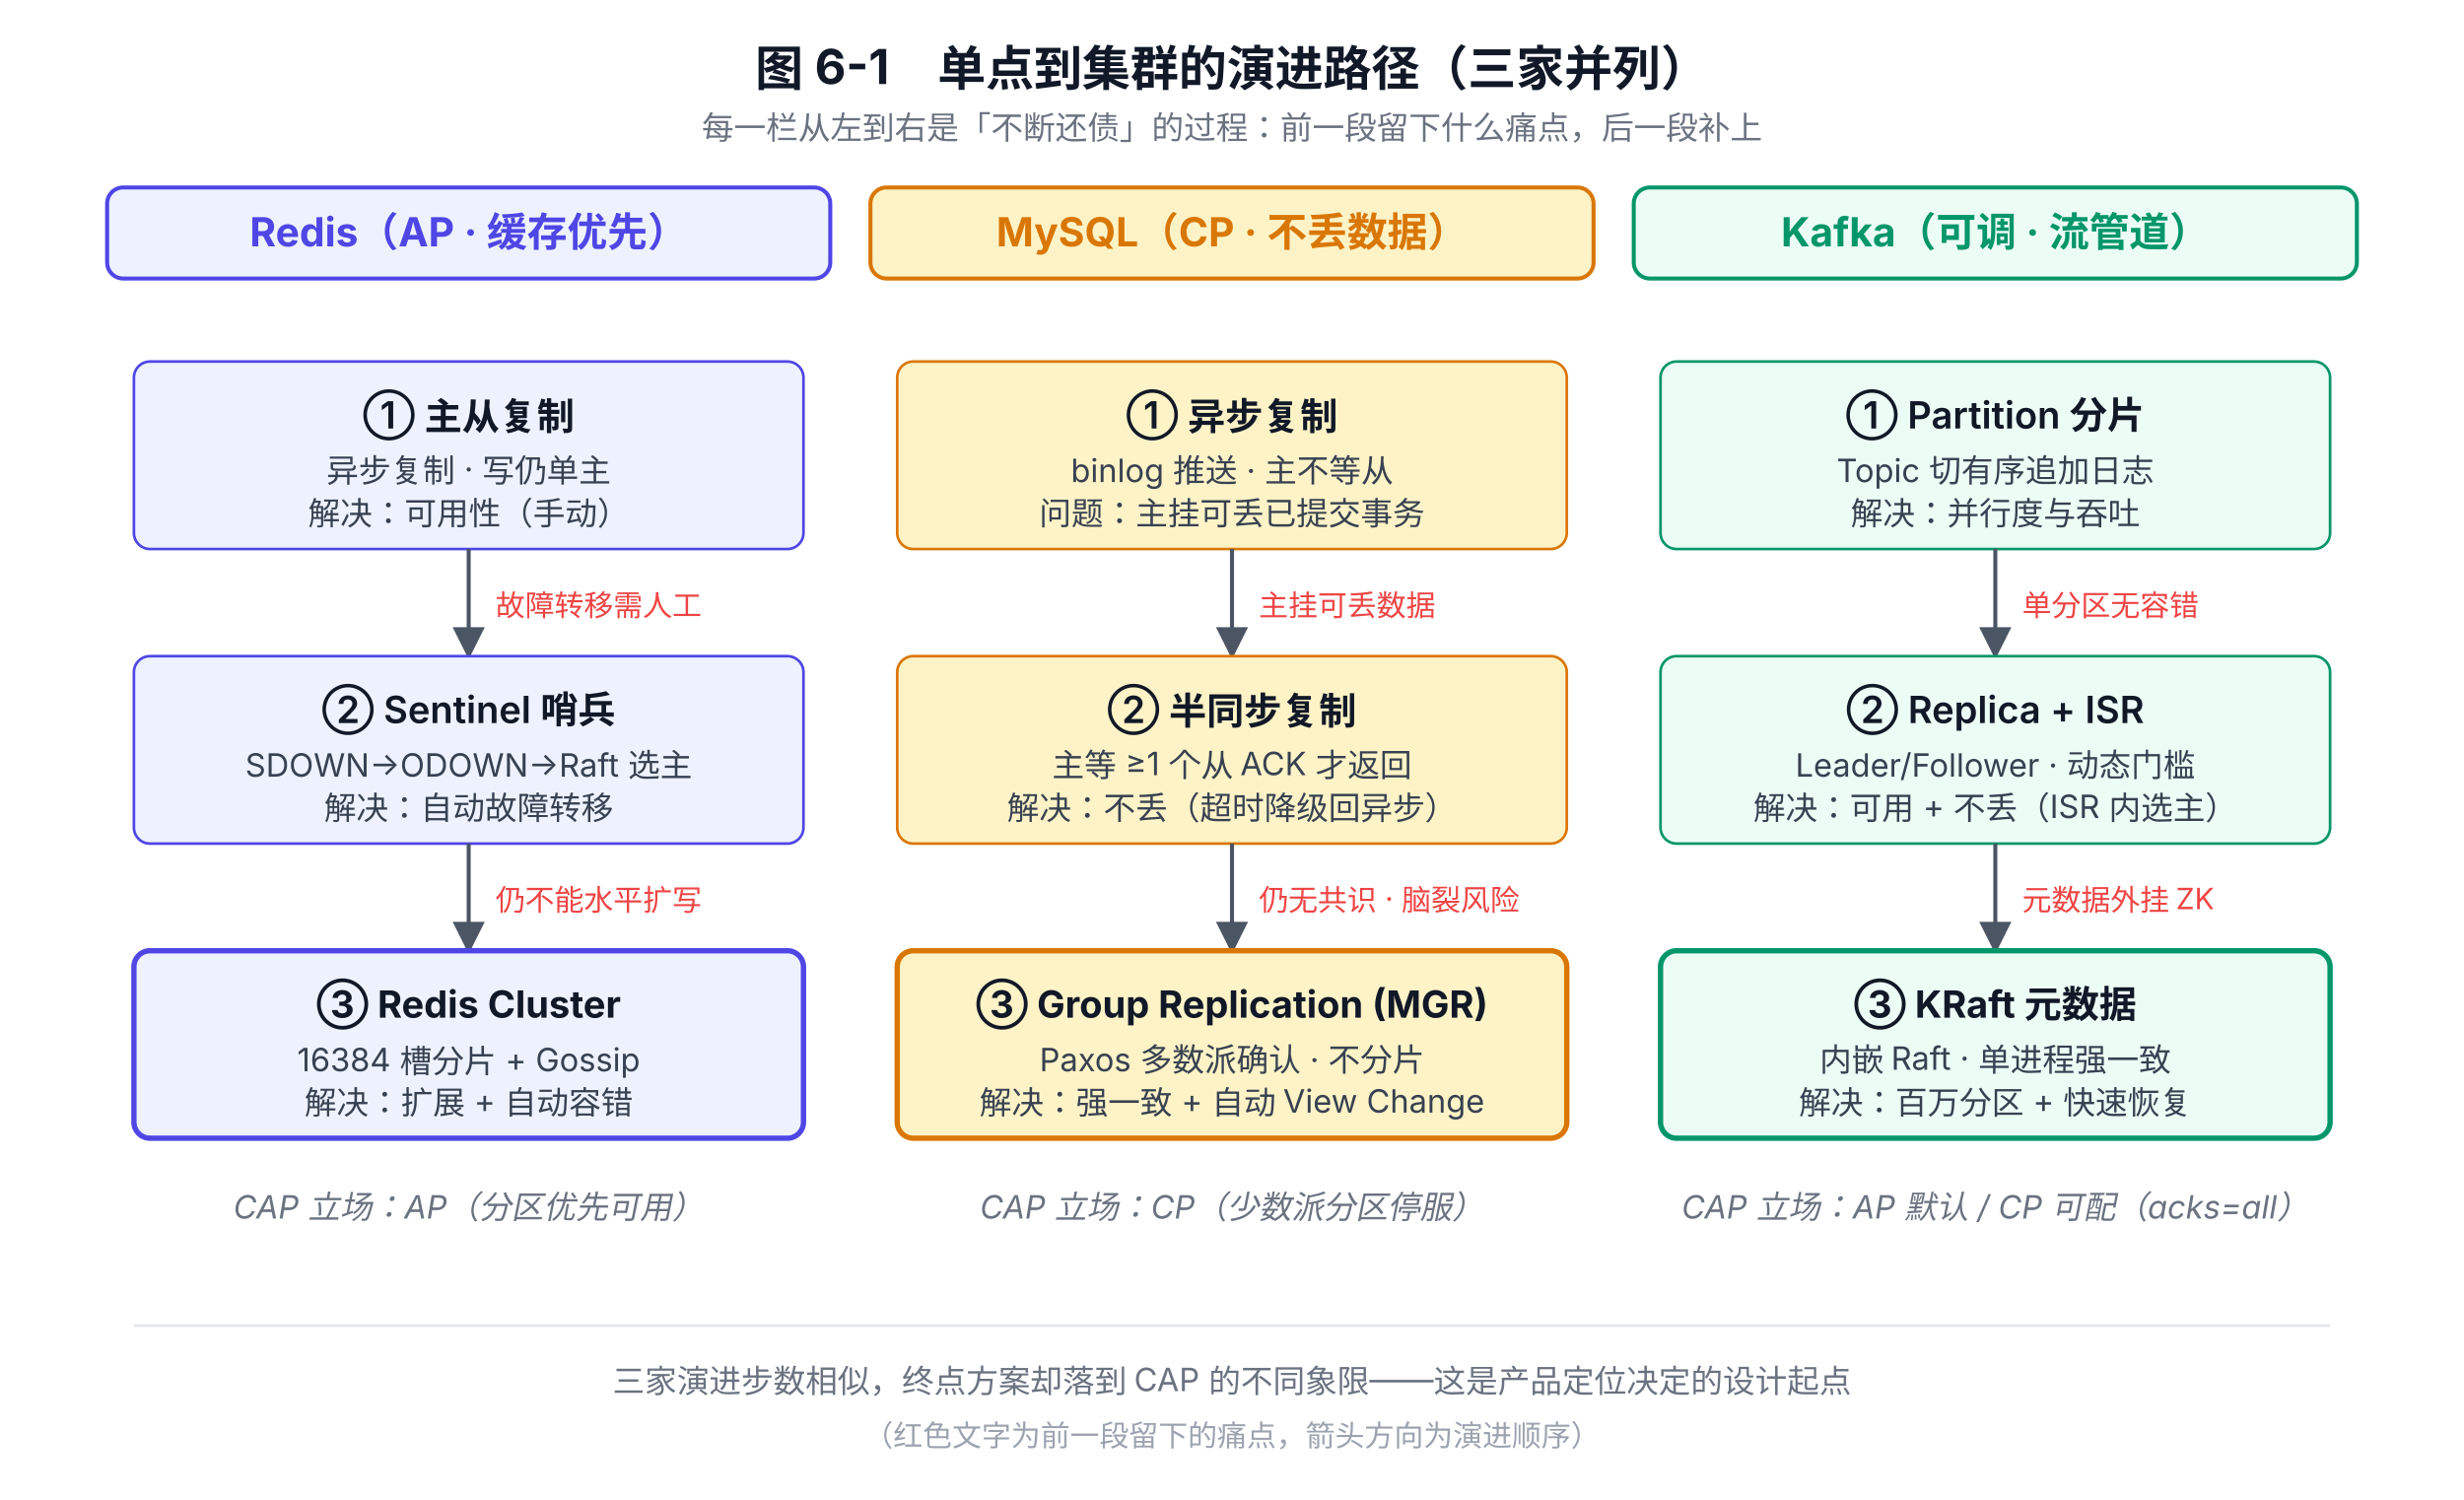
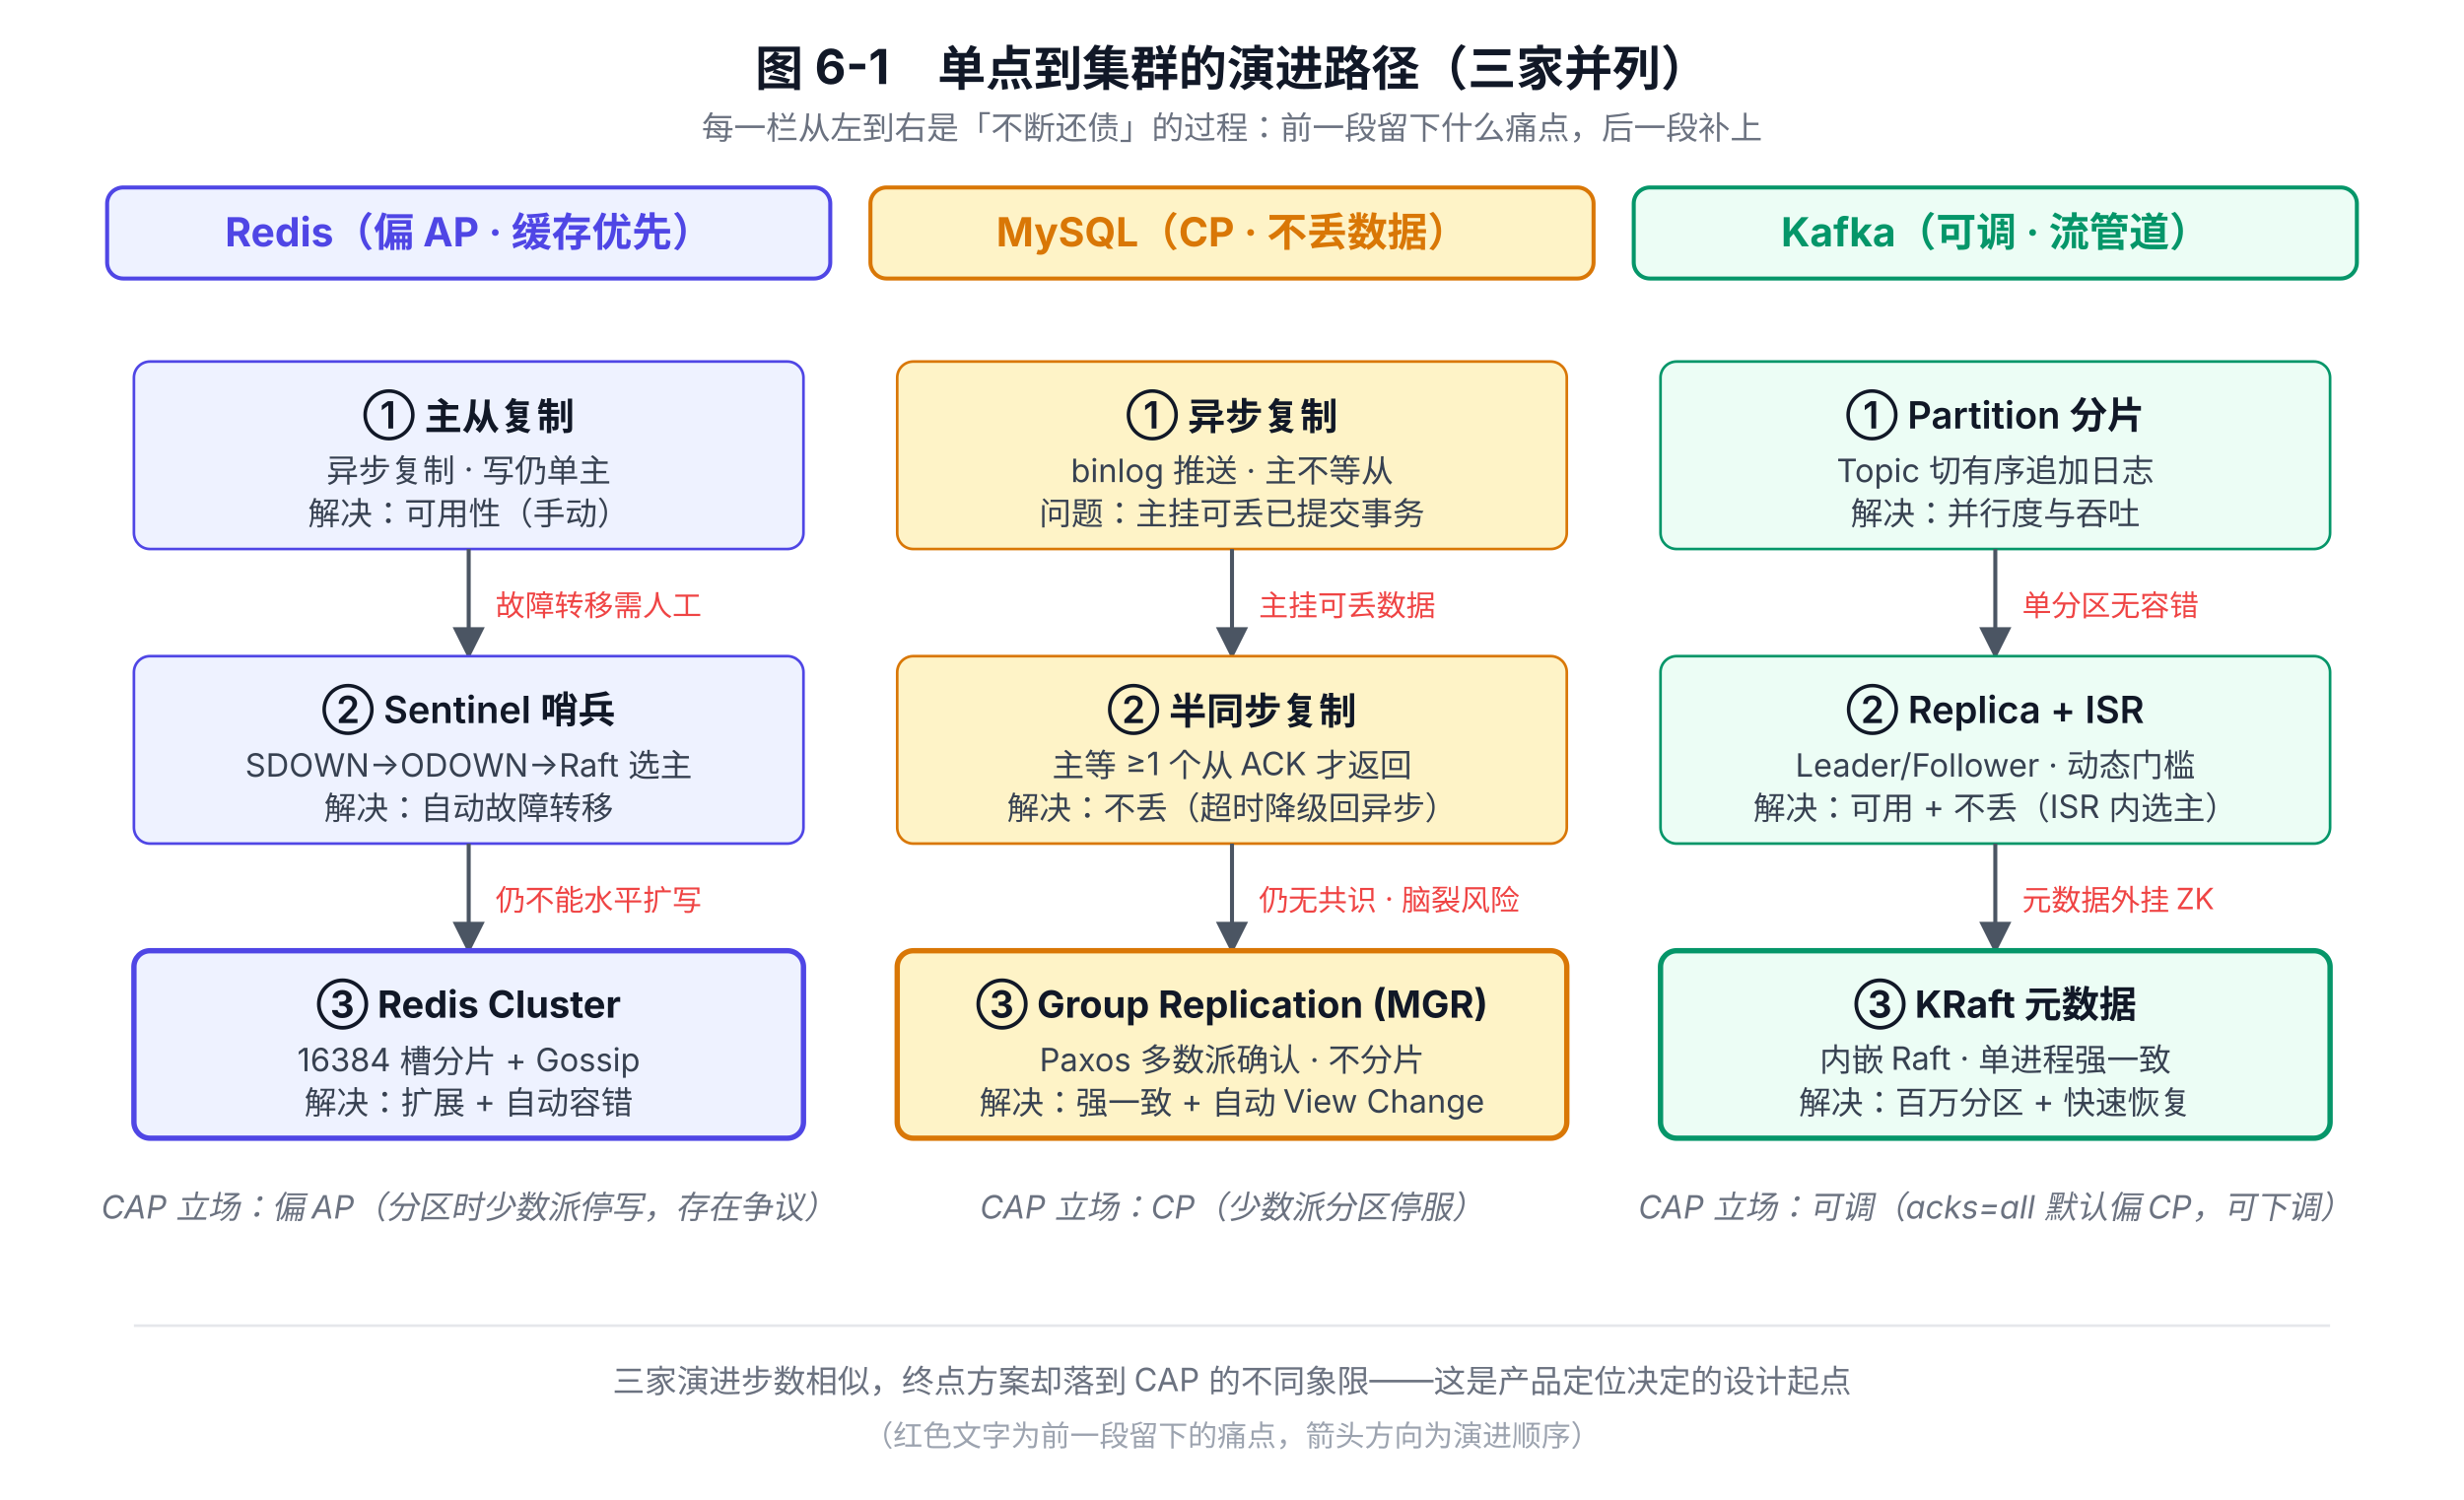
<svg xmlns="http://www.w3.org/2000/svg" viewBox="0 0 920 560" font-family="system-ui, -apple-system, 'PingFang SC', 'Microsoft YaHei', sans-serif">
  <defs>
    <marker id="arrow-gray" viewBox="0 0 10 10" refX="9" refY="5" markerWidth="8" markerHeight="8" orient="auto-start-reverse">
      <path d="M0,0 L10,5 L0,10 z" fill="#4B5563" />
    </marker>
    <marker id="arrow-red" viewBox="0 0 10 10" refX="9" refY="5" markerWidth="8" markerHeight="8" orient="auto-start-reverse">
      <path d="M0,0 L10,5 L0,10 z" fill="#EF4444" />
    </marker>
  </defs>
  <text x="460" y="32" text-anchor="middle" font-size="18" font-weight="700" fill="#111827">图 6-1　单点到集群的演进路径（三家并列）</text>
  <text x="460" y="52" text-anchor="middle" font-size="12" fill="#6B7280">每一栏从左到右是「不断还债」的过程：前一段留下什么痛点，后一段补上</text>
  <rect x="40" y="70" width="270" height="34" rx="6" fill="#EEF2FF" stroke="#4F46E5" stroke-width="1.5" />
-   <text x="175" y="92" text-anchor="middle" font-size="15" font-weight="700" fill="#4F46E5">Redis（AP · 缓存优先）</text>
+   <text x="175" y="92" text-anchor="middle" font-size="15" font-weight="700" fill="#4F46E5">Redis（偏 AP · 缓存优先）</text>
  <rect x="325" y="70" width="270" height="34" rx="6" fill="#FEF3C7" stroke="#D97706" stroke-width="1.5" />
  <text x="460" y="92" text-anchor="middle" font-size="15" font-weight="700" fill="#D97706">MySQL（CP · 不丢数据）</text>
  <rect x="610" y="70" width="270" height="34" rx="6" fill="#ECFDF5" stroke="#059669" stroke-width="1.5" />
  <text x="745" y="92" text-anchor="middle" font-size="15" font-weight="700" fill="#059669">Kafka（可调 · 流管道）</text>
  <rect x="50" y="135" width="250" height="70" rx="6" fill="#EEF2FF" stroke="#4F46E5" />
  <text x="175" y="160" text-anchor="middle" font-size="14" font-weight="600" fill="#111827">① 主从复制</text>
  <text x="175" y="180" text-anchor="middle" font-size="12" fill="#374151">异步复制 · 写仍单主</text>
  <text x="175" y="196" text-anchor="middle" font-size="12" fill="#374151">解决：可用性（手动）</text>
  <line x1="175" y1="205" x2="175" y2="245" stroke="#4B5563" stroke-width="1.5" marker-end="url(#arrow-gray)" />
  <text x="185" y="230" font-size="11" fill="#EF4444">故障转移需人工</text>
  <rect x="50" y="245" width="250" height="70" rx="6" fill="#EEF2FF" stroke="#4F46E5" />
  <text x="175" y="270" text-anchor="middle" font-size="14" font-weight="600" fill="#111827">② Sentinel 哨兵</text>
  <text x="175" y="290" text-anchor="middle" font-size="12" fill="#374151">SDOWN→ODOWN→Raft 选主</text>
  <text x="175" y="306" text-anchor="middle" font-size="12" fill="#374151">解决：自动故障转移</text>
  <line x1="175" y1="315" x2="175" y2="355" stroke="#4B5563" stroke-width="1.5" marker-end="url(#arrow-gray)" />
  <text x="185" y="340" font-size="11" fill="#EF4444">仍不能水平扩写</text>
  <rect x="50" y="355" width="250" height="70" rx="6" fill="#EEF2FF" stroke="#4F46E5" stroke-width="2" />
  <text x="175" y="380" text-anchor="middle" font-size="14" font-weight="700" fill="#111827">③ Redis Cluster</text>
  <text x="175" y="400" text-anchor="middle" font-size="12" fill="#374151">16384 槽分片 + Gossip</text>
  <text x="175" y="416" text-anchor="middle" font-size="12" fill="#374151">解决：扩展 + 自动容错</text>
-   <text x="175" y="455" text-anchor="middle" font-size="12" font-style="italic" fill="#6B7280">CAP 立场：AP（分区优先可用）</text>
+   <text x="175" y="455" text-anchor="middle" font-size="12" font-style="italic" fill="#6B7280">CAP 立场：偏 AP（分区时少数派停写，存在争议）</text>
  <rect x="335" y="135" width="250" height="70" rx="6" fill="#FEF3C7" stroke="#D97706" />
  <text x="460" y="160" text-anchor="middle" font-size="14" font-weight="600" fill="#111827">① 异步复制</text>
  <text x="460" y="180" text-anchor="middle" font-size="12" fill="#374151">binlog 推送 · 主不等从</text>
  <text x="460" y="196" text-anchor="middle" font-size="12" fill="#374151">问题：主挂可丢已提交事务</text>
  <line x1="460" y1="205" x2="460" y2="245" stroke="#4B5563" stroke-width="1.5" marker-end="url(#arrow-gray)" />
  <text x="470" y="230" font-size="11" fill="#EF4444">主挂可丢数据</text>
  <rect x="335" y="245" width="250" height="70" rx="6" fill="#FEF3C7" stroke="#D97706" />
  <text x="460" y="270" text-anchor="middle" font-size="14" font-weight="600" fill="#111827">② 半同步复制</text>
  <text x="460" y="290" text-anchor="middle" font-size="12" fill="#374151">主等 ≥1 个从 ACK 才返回</text>
  <text x="460" y="306" text-anchor="middle" font-size="12" fill="#374151">解决：不丢（超时降级回异步）</text>
  <line x1="460" y1="315" x2="460" y2="355" stroke="#4B5563" stroke-width="1.5" marker-end="url(#arrow-gray)" />
  <text x="470" y="340" font-size="11" fill="#EF4444">仍无共识 · 脑裂风险</text>
  <rect x="335" y="355" width="250" height="70" rx="6" fill="#FEF3C7" stroke="#D97706" stroke-width="2" />
  <text x="460" y="380" text-anchor="middle" font-size="14" font-weight="700" fill="#111827">③ Group Replication (MGR)</text>
  <text x="460" y="400" text-anchor="middle" font-size="12" fill="#374151">Paxos 多数派确认 · 不分片</text>
  <text x="460" y="416" text-anchor="middle" font-size="12" fill="#374151">解决：强一致 + 自动 View Change</text>
  <text x="460" y="455" text-anchor="middle" font-size="12" font-style="italic" fill="#6B7280">CAP 立场：CP（少数派分区停服）</text>
  <rect x="620" y="135" width="250" height="70" rx="6" fill="#ECFDF5" stroke="#059669" />
  <text x="745" y="160" text-anchor="middle" font-size="14" font-weight="600" fill="#111827">① Partition 分片</text>
  <text x="745" y="180" text-anchor="middle" font-size="12" fill="#374151">Topic 切有序追加日志</text>
  <text x="745" y="196" text-anchor="middle" font-size="12" fill="#374151">解决：并行度与吞吐</text>
  <line x1="745" y1="205" x2="745" y2="245" stroke="#4B5563" stroke-width="1.5" marker-end="url(#arrow-gray)" />
  <text x="755" y="230" font-size="11" fill="#EF4444">单分区无容错</text>
  <rect x="620" y="245" width="250" height="70" rx="6" fill="#ECFDF5" stroke="#059669" />
  <text x="745" y="270" text-anchor="middle" font-size="14" font-weight="600" fill="#111827">② Replica + ISR</text>
  <text x="745" y="290" text-anchor="middle" font-size="12" fill="#374151">Leader/Follower · 动态门槛</text>
  <text x="745" y="306" text-anchor="middle" font-size="12" fill="#374151">解决：可用 + 不丢（ISR 内选主）</text>
  <line x1="745" y1="315" x2="745" y2="355" stroke="#4B5563" stroke-width="1.5" marker-end="url(#arrow-gray)" />
  <text x="755" y="340" font-size="11" fill="#EF4444">元数据外挂 ZK</text>
  <rect x="620" y="355" width="250" height="70" rx="6" fill="#ECFDF5" stroke="#059669" stroke-width="2" />
  <text x="745" y="380" text-anchor="middle" font-size="14" font-weight="700" fill="#111827">③ KRaft 元数据</text>
  <text x="745" y="400" text-anchor="middle" font-size="12" fill="#374151">内嵌 Raft · 单进程强一致</text>
  <text x="745" y="416" text-anchor="middle" font-size="12" fill="#374151">解决：百万分区 + 快速恢复</text>
-   <text x="745" y="455" text-anchor="middle" font-size="12" font-style="italic" fill="#6B7280">CAP 立场：AP 默认 / CP 可配（acks=all）</text>
+   <text x="745" y="455" text-anchor="middle" font-size="12" font-style="italic" fill="#6B7280">CAP 立场：可调（acks=all 默认偏 CP，可下调）</text>
  <line x1="50" y1="495" x2="870" y2="495" stroke="#E5E7EB" stroke-width="1" />
  <text x="460" y="520" text-anchor="middle" font-size="12" fill="#6B7280">
    三家演进步数相似，终点方案却落到 CAP 的不同象限——这是产品定位决定的设计起点
  </text>
  <text x="460" y="540" text-anchor="middle" font-size="11" fill="#9CA3AF">（红色文字为前一段留下的痛点，箭头方向为演进顺序）</text>
</svg>
